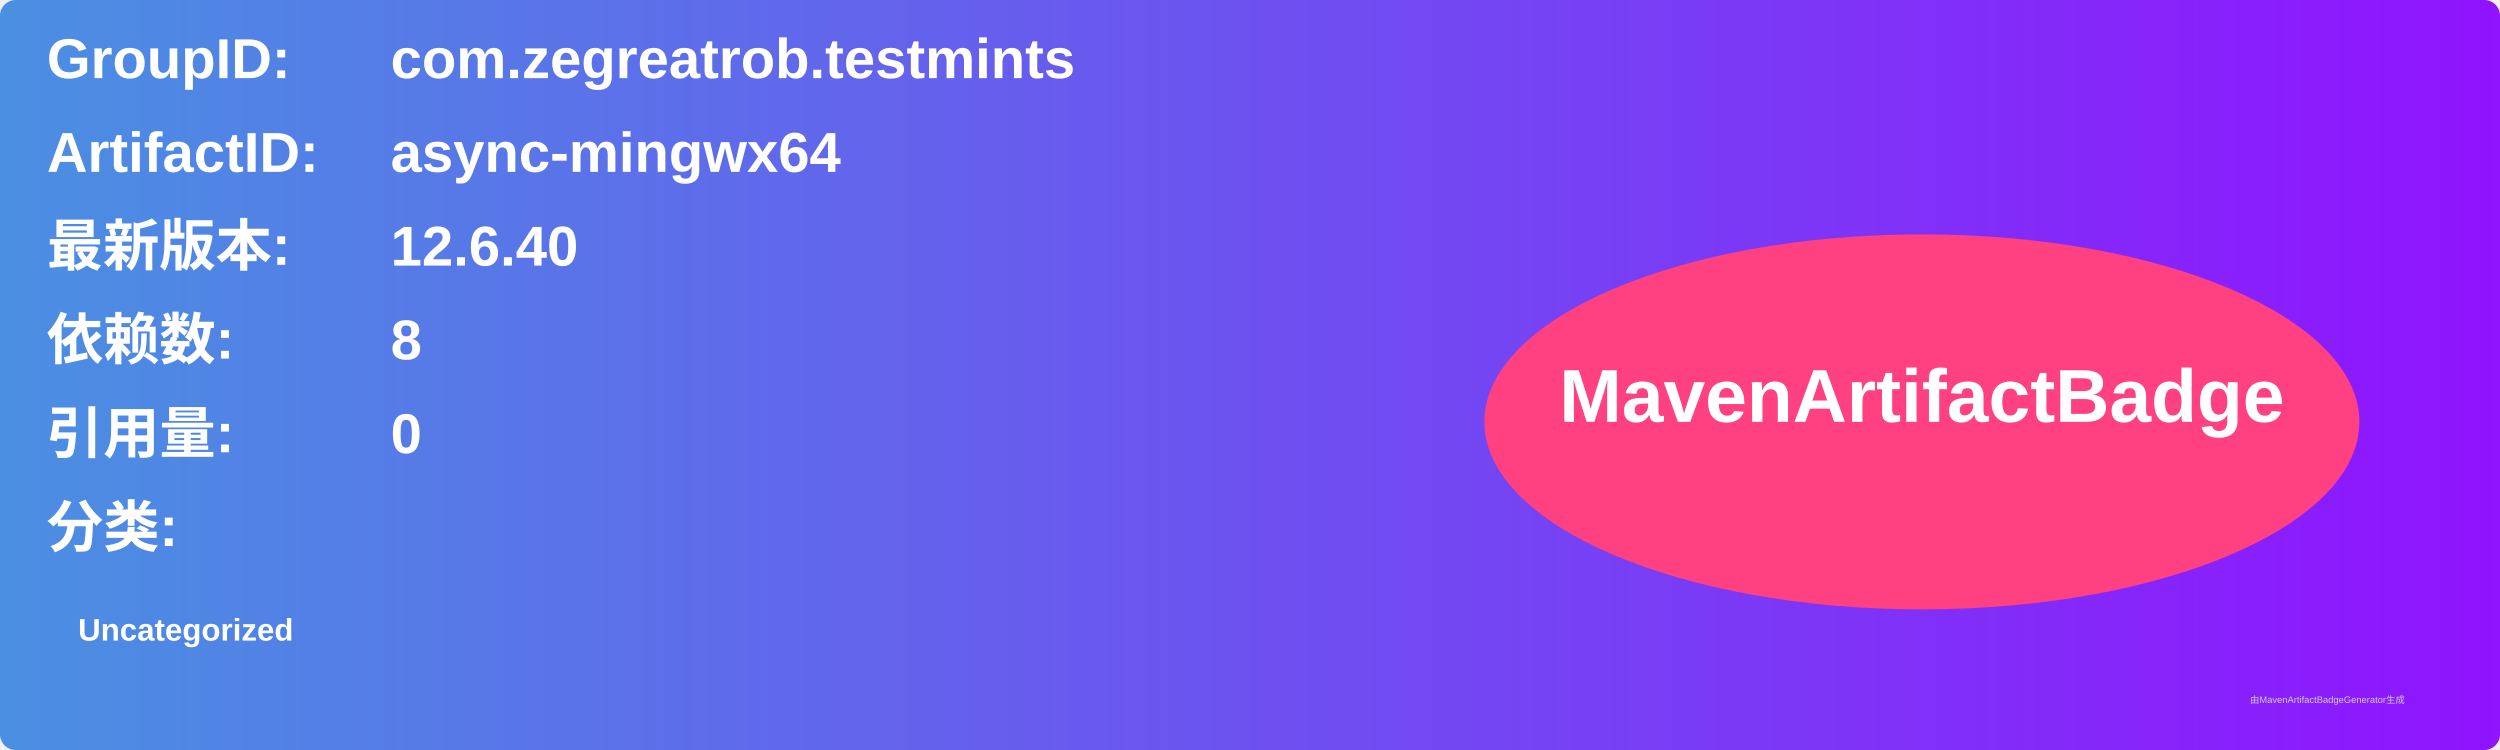
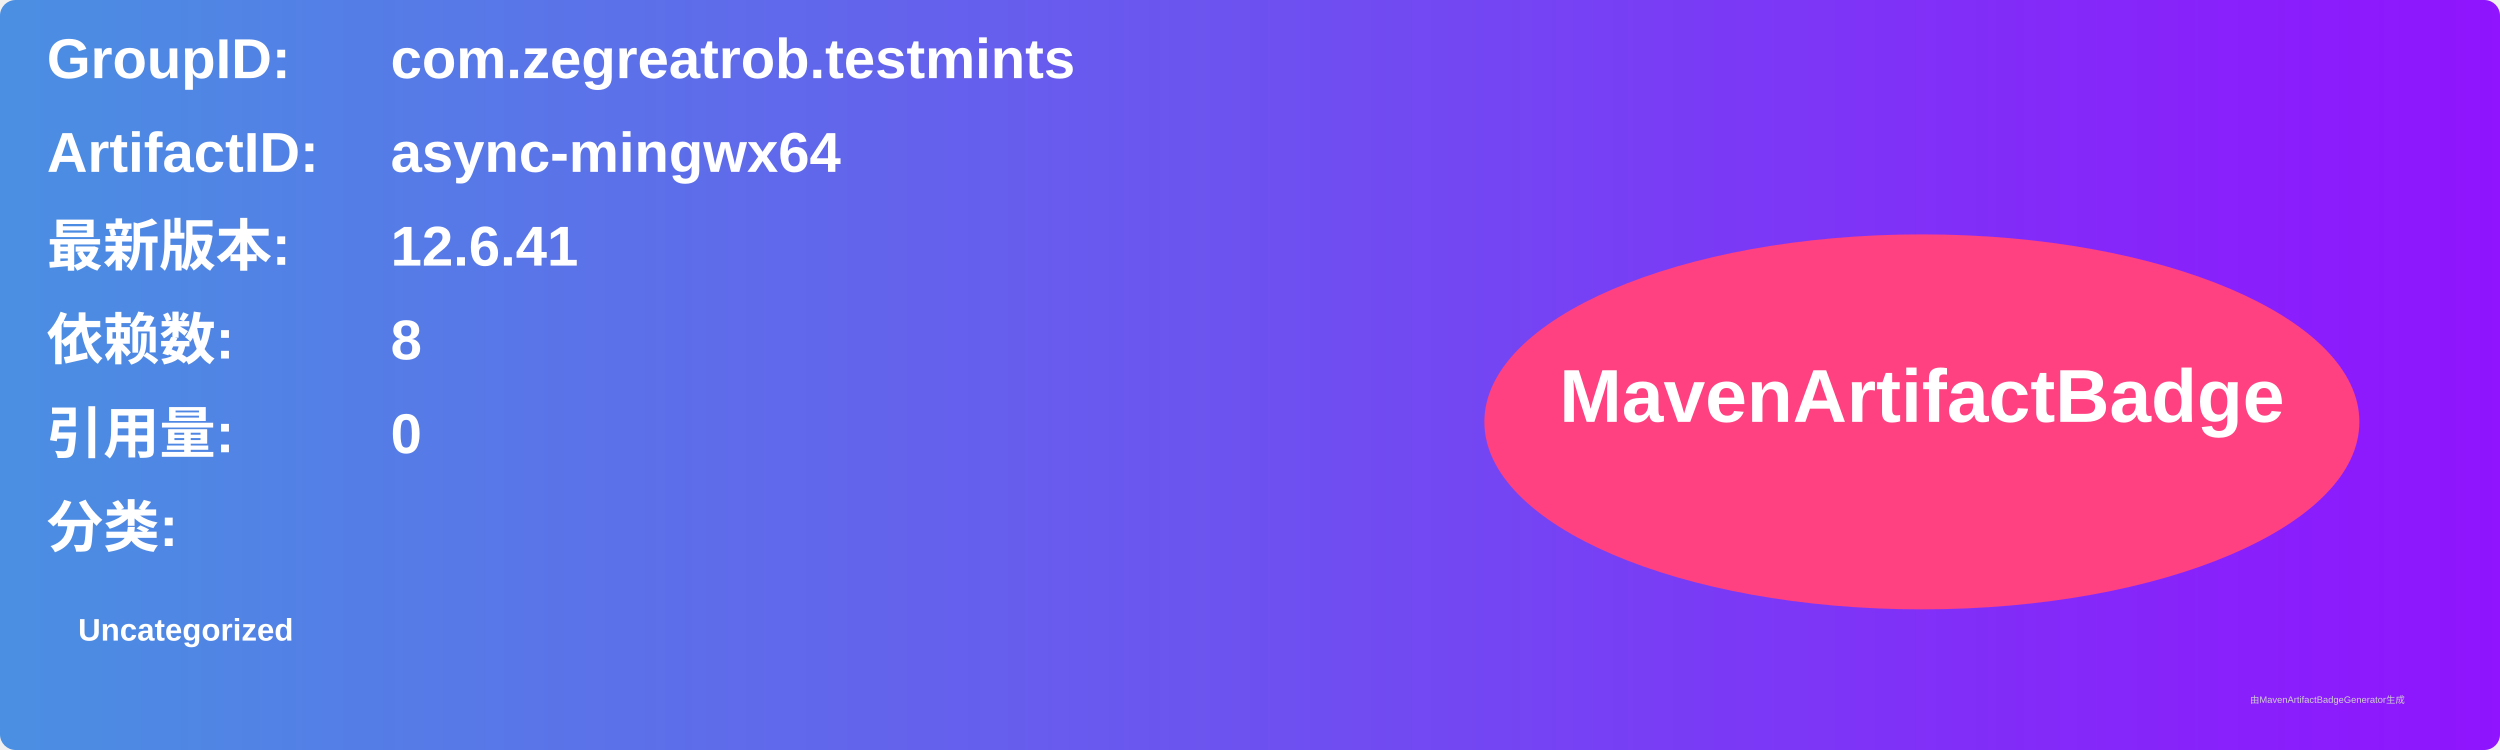
<svg xmlns="http://www.w3.org/2000/svg" width="800" height="240" viewBox="0 0 800 240">
  <linearGradient id="grad" x1="0%" y1="0%" x2="100%" y2="0%">
    <stop offset="0%" stop-color="#4a90e2" />
    <stop offset="100%" stop-color="#9013fe" />
  </linearGradient>
  <rect width="100%" height="100%" rx="5" ry="5" fill="url(#grad)" />
  <g transform="translate(15, 15)">
    <text x="0" y="10" font-family="Arial" font-size="18" fill="white" font-weight="bold" width="260">GroupID:</text>
    <text x="110" y="10" font-family="Arial" font-size="18" fill="white" font-weight="bold" width="460">com.zegreatrob.testmints</text>
    <text x="0" y="40" font-family="Arial" font-size="18" fill="white" font-weight="bold" width="260">ArtifactID:</text>
    <text x="110" y="40" font-family="Arial" font-size="18" fill="white" font-weight="bold" width="460">async-mingwx64</text>
    <text x="0" y="70" font-family="Arial" font-size="18" fill="white" font-weight="bold">最新版本:</text>
    <text x="110" y="70" font-family="Arial" font-size="18" fill="white" font-weight="bold">
-       <tspan font-weight="bold">12.6.40</tspan>
+       <tspan font-weight="bold">12.6.41</tspan>
    </text>
    <text x="0" y="100" font-family="Arial" font-size="18" fill="white" font-weight="bold">依赖数: </text>
    <text x="110" y="100" font-family="Arial" font-size="18" fill="white">
      <tspan font-weight="bold">8</tspan>
    </text>
    <text x="0" y="130" font-family="Arial" font-size="18" fill="white" font-weight="bold">引用量: </text>
    <text x="110" y="130" font-family="Arial" font-size="18" fill="white">
      <tspan font-weight="bold">0</tspan>
    </text>
    <text x="0" y="160" font-family="Arial" font-size="18" fill="white" font-weight="bold">分类:</text>
    <text x="10" y="190" font-family="Arial" font-size="10" fill="white">
      <tspan font-weight="bold">Uncategorized</tspan>
    </text>
    <ellipse cx="600" cy="120" rx="140" ry="60" fill="#ff4081" />
    <text x="600" y="120" text-anchor="middle" font-family="Arial" font-size="24" fill="white" font-weight="bold">MavenArtifactBadge</text>
  </g>
  <text x="720" y="225" font-family="Arial" font-size="3" fill="#d0d0d0">由MavenArtifactBadgeGenerator生成</text>
</svg>
